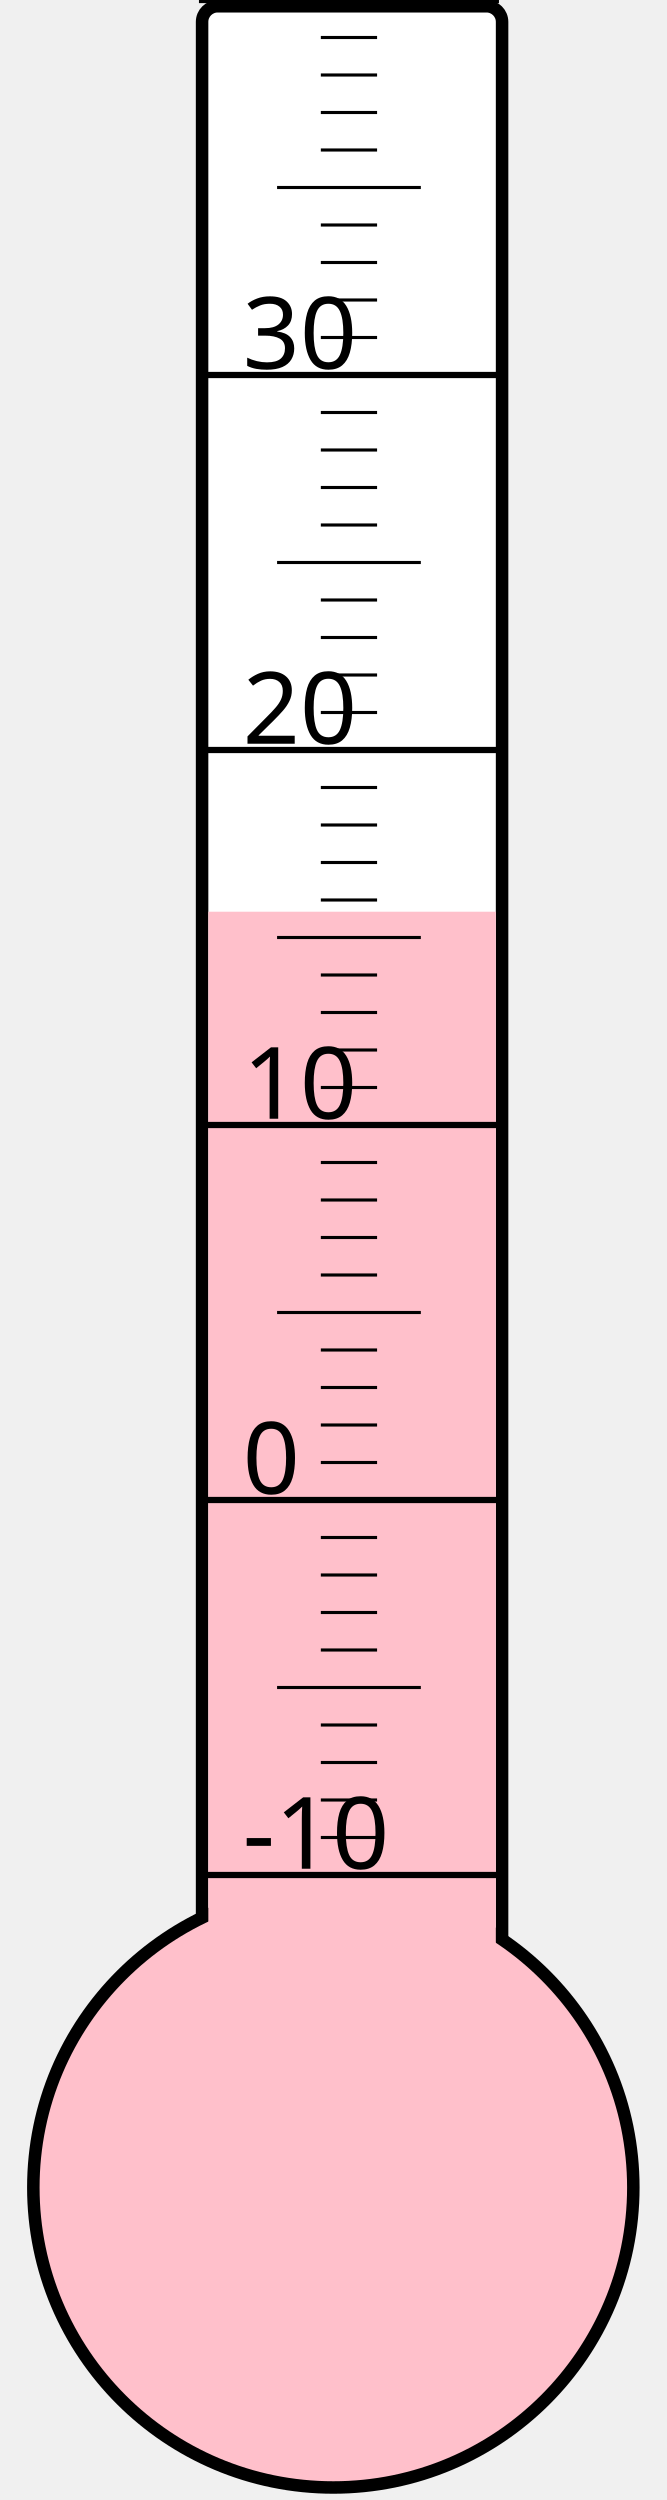
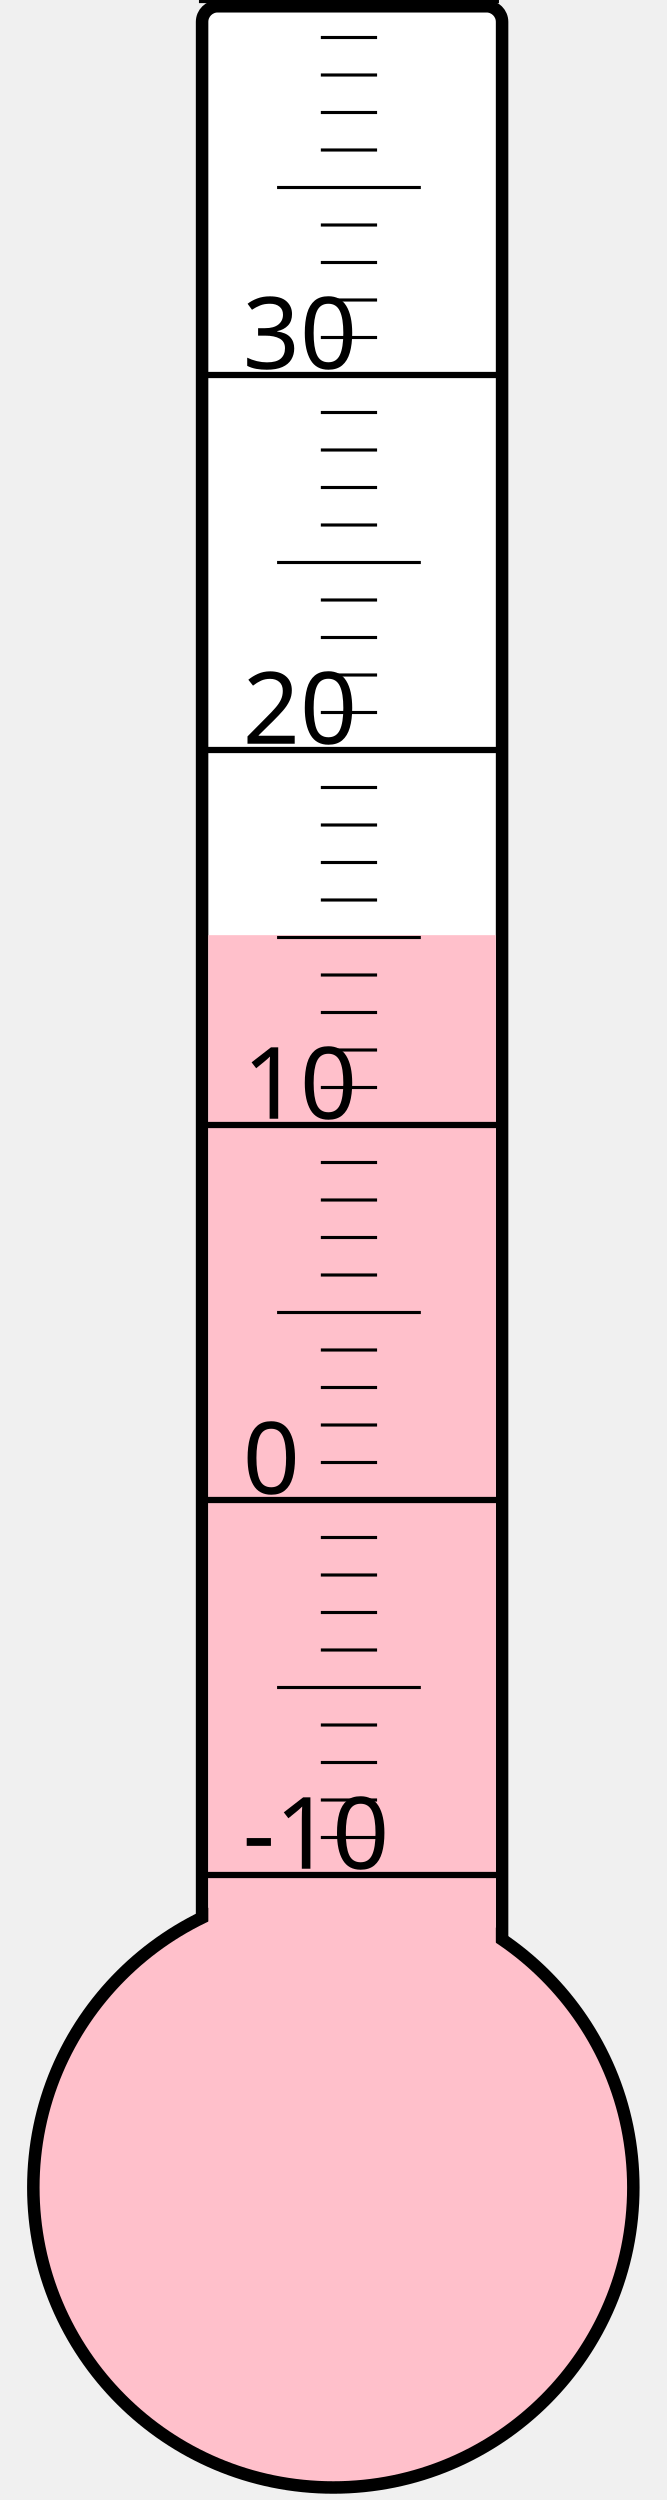
<svg xmlns="http://www.w3.org/2000/svg" width="40px" height="150px" viewBox="0 0 200 800">
  <rect width="200" height="800" x="0" y="0" style="fill: #ffffeb; fill-opacity: 0;" />
  <rect width="96" height="680" x="58" y="2" rx="5" ry="5" style="fill: white; fill-opacity: 1; stroke: black; stroke-width: 4;" />
  <circle cx="100" cy="700" r="96" style="fill: pink; stroke: black; stroke-width: 4;" />
-   <rect width="92" height="408.25" x="60" y="291.75" style="fill: pink; fill-opacity: 1; stroke-width: 0;" />
+   <rect width="92" height="400.75" x="60" y="299.25" style="fill: pink; fill-opacity: 1; stroke-width: 0;" />
  <text x="71" y="598" style="font-family: sans-serif; font-size: 24pt;">-10</text>
  <text x="71" y="478" style="font-family: sans-serif; font-size: 24pt;">0</text>
  <text x="71" y="358" style="font-family: sans-serif; font-size: 24pt;">10</text>
  <text x="71" y="238" style="font-family: sans-serif; font-size: 24pt;">20</text>
  <text x="71" y="118" style="font-family: sans-serif; font-size: 24pt;">30</text>
  <g style="stroke: black;">
    <line x1="57" y1="600" x2="153" y2="600" style="stroke-width: 2;" />
    <line x1="96" y1="588" x2="114" y2="588" style="stroke-width: 1;" />
    <line x1="96" y1="576" x2="114" y2="576" style="stroke-width: 1;" />
    <line x1="96" y1="564" x2="114" y2="564" style="stroke-width: 1;" />
    <line x1="96" y1="552" x2="114" y2="552" style="stroke-width: 1;" />
    <line x1="82" y1="540" x2="128" y2="540" style="stroke-width: 1;" />
    <line x1="96" y1="528" x2="114" y2="528" style="stroke-width: 1;" />
    <line x1="96" y1="516" x2="114" y2="516" style="stroke-width: 1;" />
    <line x1="96" y1="504" x2="114" y2="504" style="stroke-width: 1;" />
    <line x1="96" y1="492" x2="114" y2="492" style="stroke-width: 1;" />
    <line x1="57" y1="480" x2="153" y2="480" style="stroke-width: 2;" />
    <line x1="96" y1="468" x2="114" y2="468" style="stroke-width: 1;" />
    <line x1="96" y1="456" x2="114" y2="456" style="stroke-width: 1;" />
    <line x1="96" y1="444" x2="114" y2="444" style="stroke-width: 1;" />
    <line x1="96" y1="432" x2="114" y2="432" style="stroke-width: 1;" />
    <line x1="82" y1="420" x2="128" y2="420" style="stroke-width: 1;" />
    <line x1="96" y1="408" x2="114" y2="408" style="stroke-width: 1;" />
    <line x1="96" y1="396" x2="114" y2="396" style="stroke-width: 1;" />
    <line x1="96" y1="384" x2="114" y2="384" style="stroke-width: 1;" />
    <line x1="96" y1="372" x2="114" y2="372" style="stroke-width: 1;" />
    <line x1="57" y1="360" x2="153" y2="360" style="stroke-width: 2;" />
    <line x1="96" y1="348" x2="114" y2="348" style="stroke-width: 1;" />
    <line x1="96" y1="336" x2="114" y2="336" style="stroke-width: 1;" />
    <line x1="96" y1="324" x2="114" y2="324" style="stroke-width: 1;" />
    <line x1="96" y1="312" x2="114" y2="312" style="stroke-width: 1;" />
    <line x1="82" y1="300" x2="128" y2="300" style="stroke-width: 1;" />
    <line x1="96" y1="288" x2="114" y2="288" style="stroke-width: 1;" />
    <line x1="96" y1="276" x2="114" y2="276" style="stroke-width: 1;" />
    <line x1="96" y1="264" x2="114" y2="264" style="stroke-width: 1;" />
    <line x1="96" y1="252" x2="114" y2="252" style="stroke-width: 1;" />
    <line x1="57" y1="240" x2="153" y2="240" style="stroke-width: 2;" />
    <line x1="96" y1="228" x2="114" y2="228" style="stroke-width: 1;" />
    <line x1="96" y1="216" x2="114" y2="216" style="stroke-width: 1;" />
    <line x1="96" y1="204" x2="114" y2="204" style="stroke-width: 1;" />
    <line x1="96" y1="192" x2="114" y2="192" style="stroke-width: 1;" />
    <line x1="82" y1="180" x2="128" y2="180" style="stroke-width: 1;" />
    <line x1="96" y1="168" x2="114" y2="168" style="stroke-width: 1;" />
    <line x1="96" y1="156" x2="114" y2="156" style="stroke-width: 1;" />
    <line x1="96" y1="144" x2="114" y2="144" style="stroke-width: 1;" />
    <line x1="96" y1="132" x2="114" y2="132" style="stroke-width: 1;" />
    <line x1="57" y1="120" x2="153" y2="120" style="stroke-width: 2;" />
    <line x1="96" y1="108" x2="114" y2="108" style="stroke-width: 1;" />
    <line x1="96" y1="96" x2="114" y2="96" style="stroke-width: 1;" />
    <line x1="96" y1="84" x2="114" y2="84" style="stroke-width: 1;" />
    <line x1="96" y1="72" x2="114" y2="72" style="stroke-width: 1;" />
    <line x1="82" y1="60" x2="128" y2="60" style="stroke-width: 1;" />
    <line x1="96" y1="48" x2="114" y2="48" style="stroke-width: 1;" />
    <line x1="96" y1="36" x2="114" y2="36" style="stroke-width: 1;" />
    <line x1="96" y1="24" x2="114" y2="24" style="stroke-width: 1;" />
    <line x1="96" y1="12" x2="114" y2="12" style="stroke-width: 1;" />
    <line x1="57" y1="0" x2="153" y2="0" style="stroke-width: 2;" />
  </g>
</svg>
